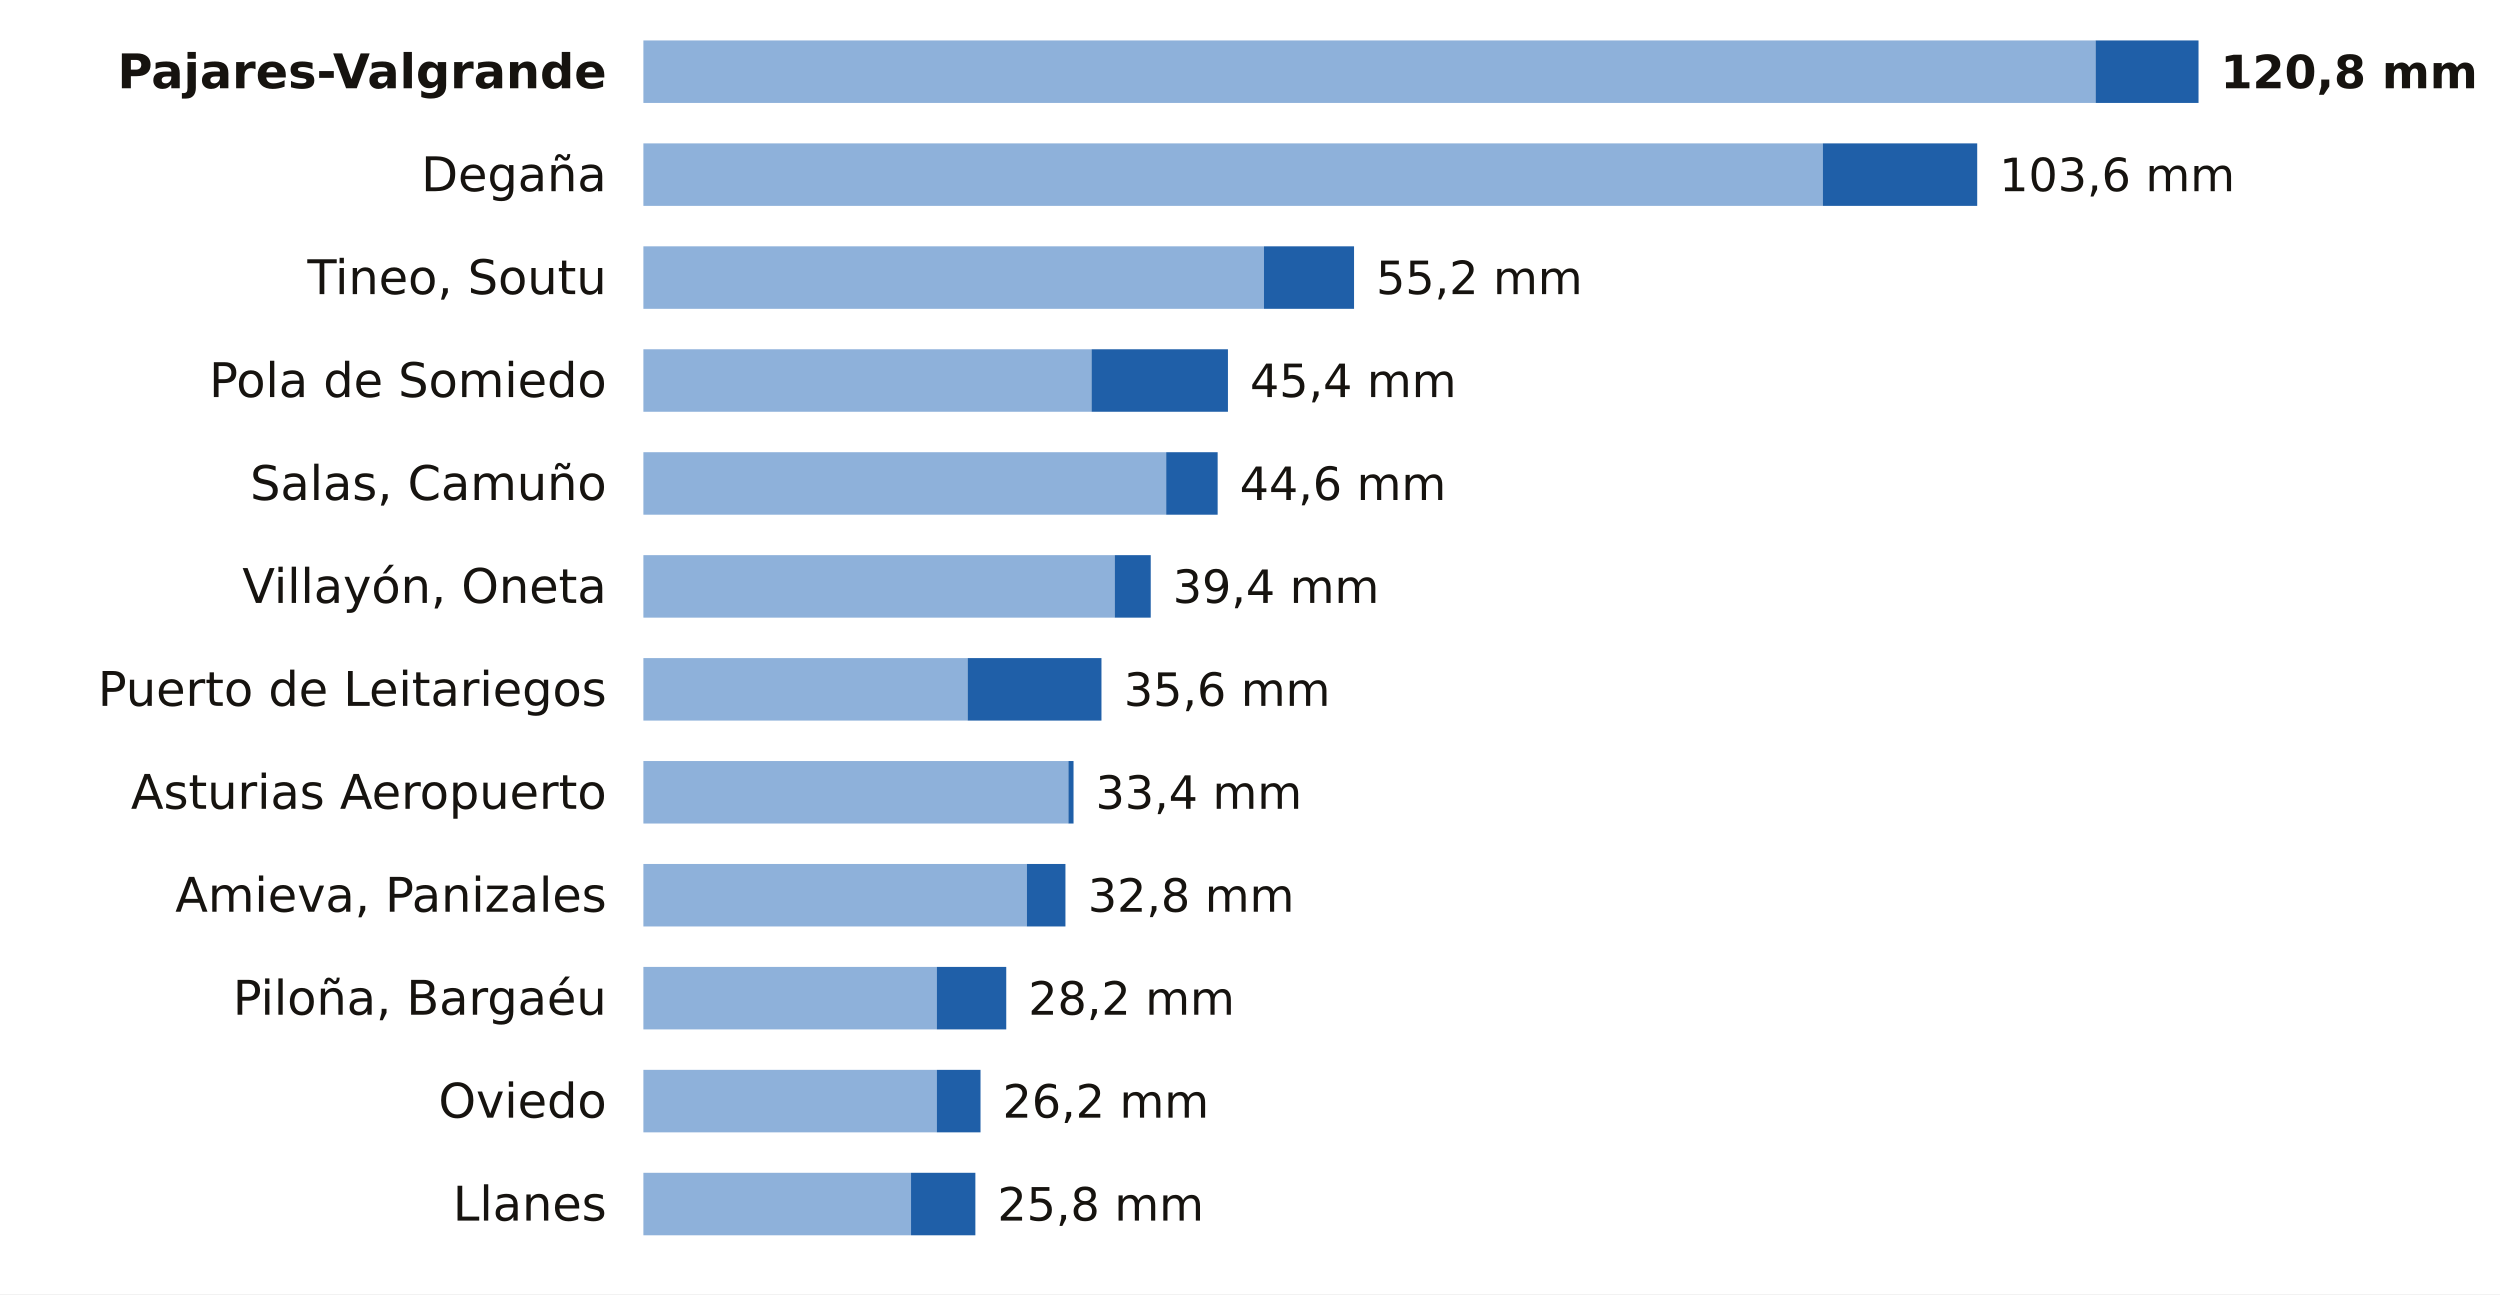
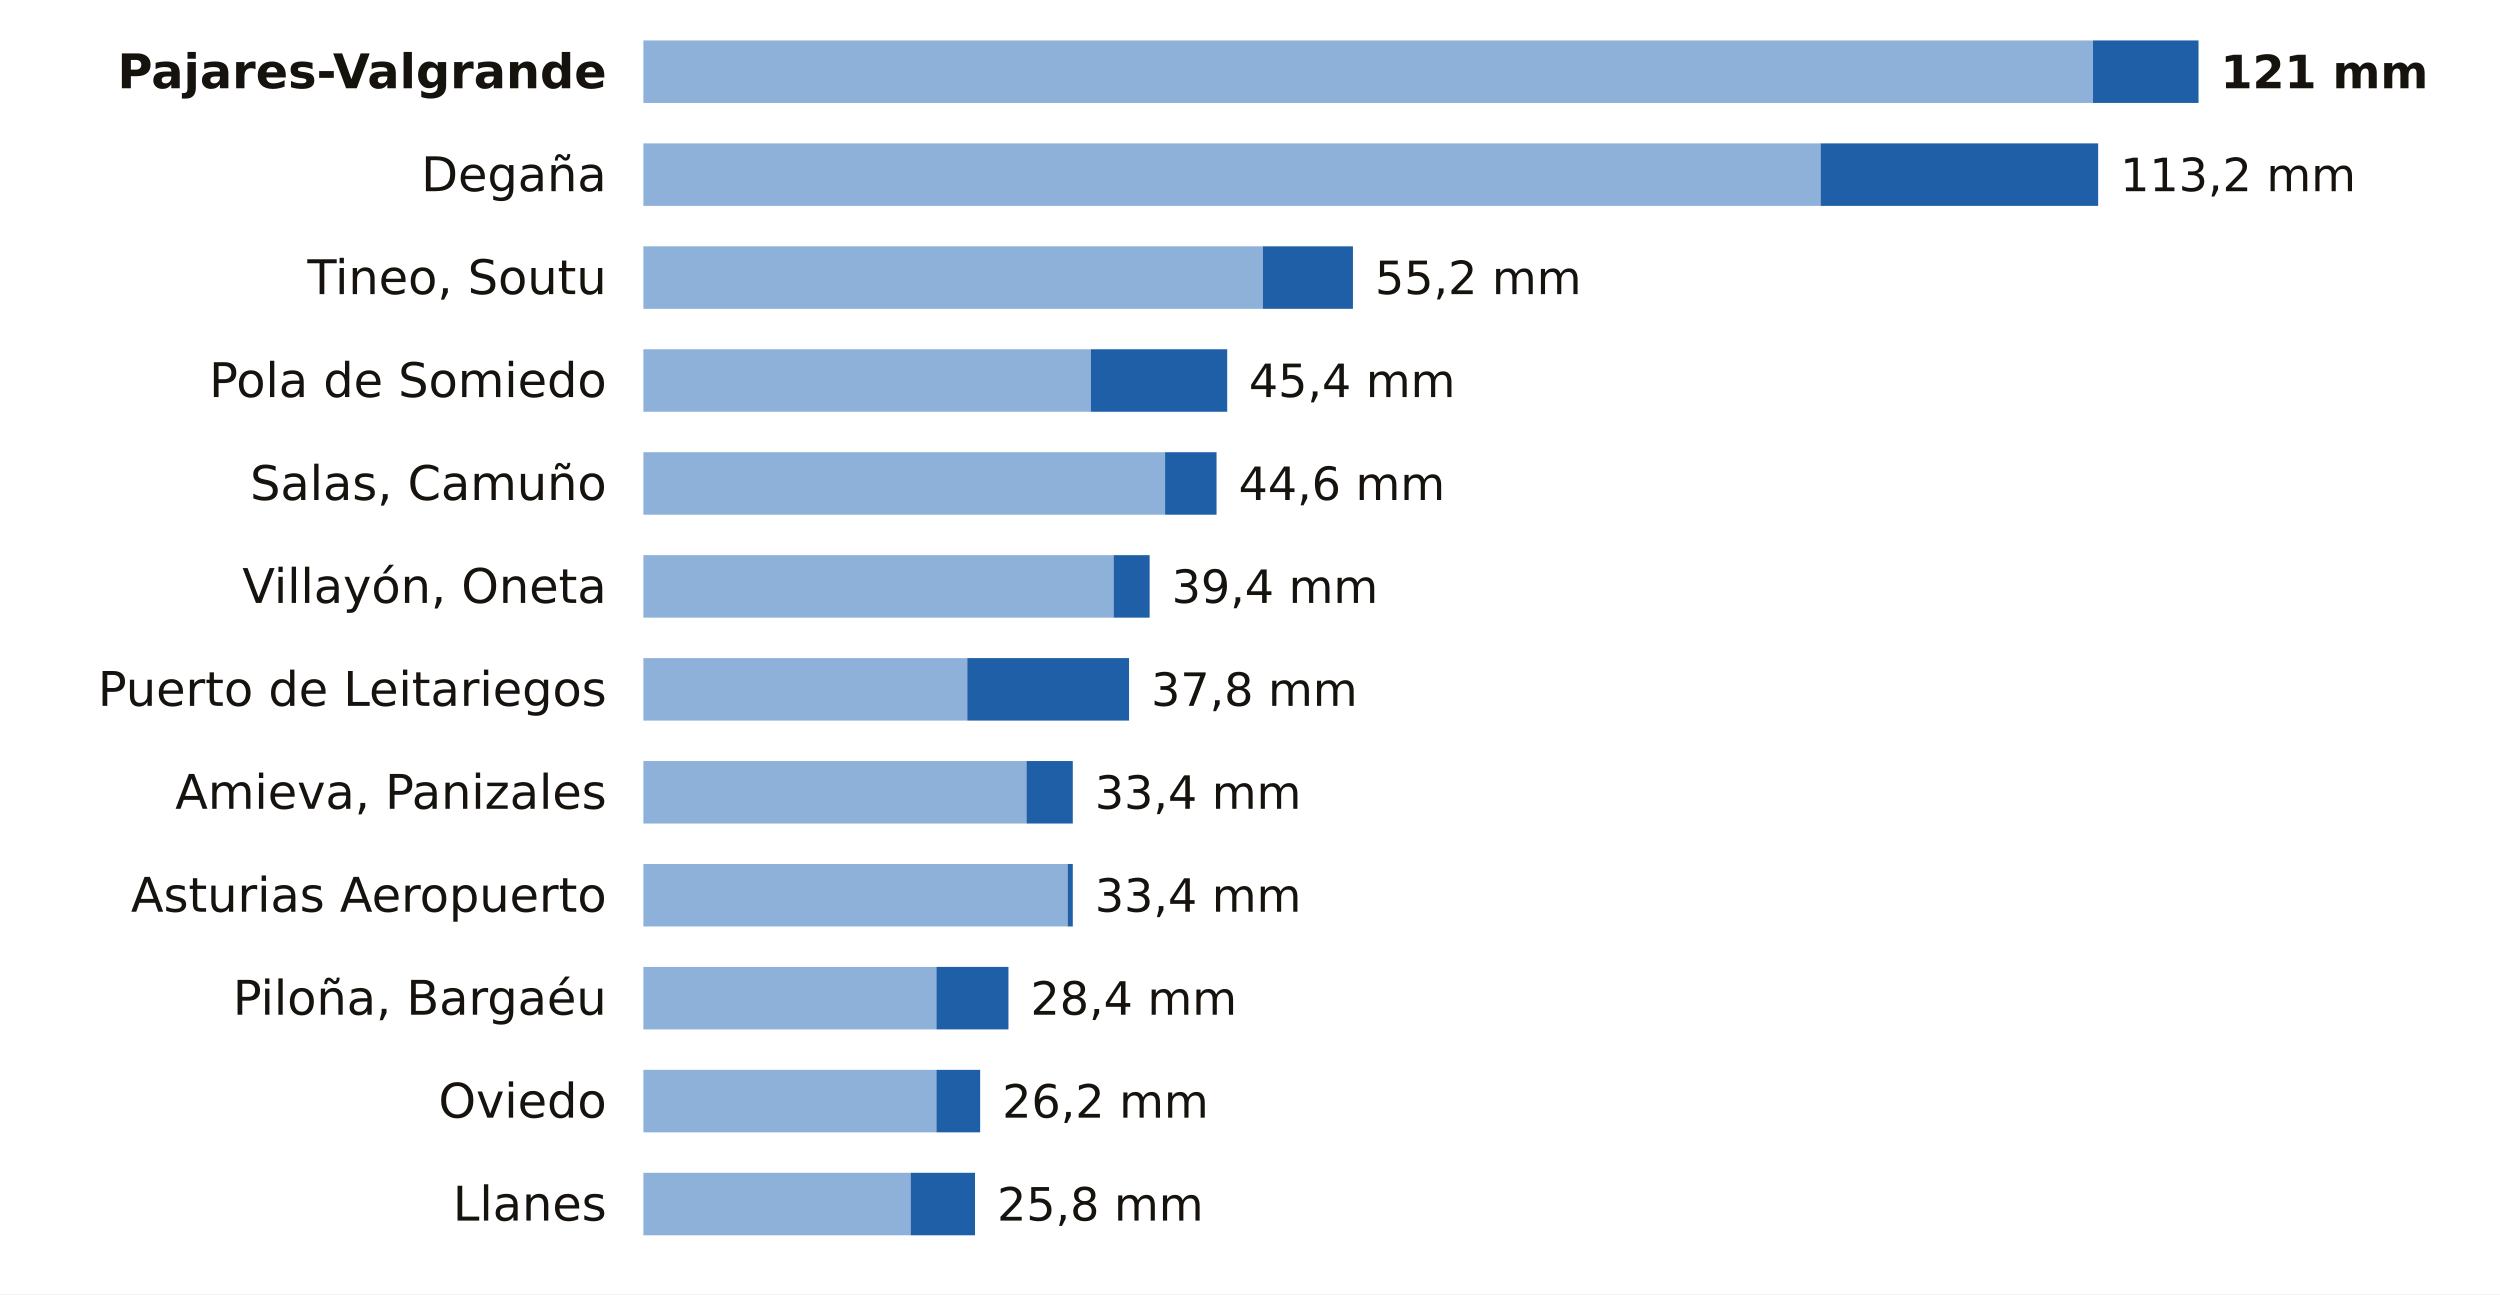
<svg xmlns="http://www.w3.org/2000/svg" viewBox="0 0 680 352" width="680" height="352" role="img" aria-label="La lluvia de los últimos 7 días en las estaciones de AEMET de Asturias">
  <rect width="680" height="352" fill="#FFFFFF" />
  <text x="165.0" y="24.0" font-size="13" fill="#16130F" text-anchor="end" font-weight="600" font-family="Public Sans, DejaVu Sans, Arial, sans-serif">Pajares-Valgrande</text>
-   <rect x="175" y="11" width="395.0" height="17" fill="#8EB1DA" />
-   <rect x="570.0" y="11" width="28.0" height="17" fill="#1F5FA8" />
-   <text x="604.0" y="24.0" font-size="12.5" fill="#16130F" text-anchor="start" font-weight="700" font-family="Public Sans, DejaVu Sans, Arial, sans-serif">120,8 mm</text>
+   <rect x="175" y="11" width="394.3" height="17" fill="#8EB1DA" />
+   <rect x="569.3" y="11" width="28.7" height="17" fill="#1F5FA8" />
+   <text x="604.0" y="24.0" font-size="12.5" fill="#16130F" text-anchor="start" font-weight="700" font-family="Public Sans, DejaVu Sans, Arial, sans-serif">121 mm</text>
  <text x="165.0" y="52.0" font-size="13" fill="#16130F" text-anchor="end" font-weight="400" font-family="Public Sans, DejaVu Sans, Arial, sans-serif">Degaña</text>
-   <rect x="175" y="39" width="320.8" height="17" fill="#8EB1DA" />
-   <rect x="495.8" y="39" width="42.0" height="17" fill="#1F5FA8" />
-   <text x="543.8" y="52.0" font-size="12.5" fill="#16130F" text-anchor="start" font-weight="500" font-family="Public Sans, DejaVu Sans, Arial, sans-serif">103,6 mm</text>
+   <rect x="175" y="39" width="320.2" height="17" fill="#8EB1DA" />
+   <rect x="495.2" y="39" width="75.5" height="17" fill="#1F5FA8" />
+   <text x="576.7" y="52.0" font-size="12.5" fill="#16130F" text-anchor="start" font-weight="500" font-family="Public Sans, DejaVu Sans, Arial, sans-serif">113,2 mm</text>
  <text x="165.0" y="80.0" font-size="13" fill="#16130F" text-anchor="end" font-weight="400" font-family="Public Sans, DejaVu Sans, Arial, sans-serif">Tineo, Soutu</text>
-   <rect x="175" y="67" width="168.8" height="17" fill="#8EB1DA" />
-   <rect x="343.8" y="67" width="24.5" height="17" fill="#1F5FA8" />
-   <text x="374.3" y="80.0" font-size="12.5" fill="#16130F" text-anchor="start" font-weight="500" font-family="Public Sans, DejaVu Sans, Arial, sans-serif">55,2 mm</text>
+   <rect x="175" y="67" width="168.5" height="17" fill="#8EB1DA" />
+   <rect x="343.5" y="67" width="24.5" height="17" fill="#1F5FA8" />
+   <text x="374.0" y="80.0" font-size="12.5" fill="#16130F" text-anchor="start" font-weight="500" font-family="Public Sans, DejaVu Sans, Arial, sans-serif">55,2 mm</text>
  <text x="165.0" y="108.0" font-size="13" fill="#16130F" text-anchor="end" font-weight="400" font-family="Public Sans, DejaVu Sans, Arial, sans-serif">Pola de Somiedo</text>
-   <rect x="175" y="95" width="121.9" height="17" fill="#8EB1DA" />
-   <rect x="296.9" y="95" width="37.1" height="17" fill="#1F5FA8" />
-   <text x="340.0" y="108.0" font-size="12.5" fill="#16130F" text-anchor="start" font-weight="500" font-family="Public Sans, DejaVu Sans, Arial, sans-serif">45,4 mm</text>
+   <rect x="175" y="95" width="121.7" height="17" fill="#8EB1DA" />
+   <rect x="296.7" y="95" width="37.1" height="17" fill="#1F5FA8" />
+   <text x="339.7" y="108.0" font-size="12.5" fill="#16130F" text-anchor="start" font-weight="500" font-family="Public Sans, DejaVu Sans, Arial, sans-serif">45,4 mm</text>
  <text x="165.0" y="136.0" font-size="13" fill="#16130F" text-anchor="end" font-weight="400" font-family="Public Sans, DejaVu Sans, Arial, sans-serif">Salas, Camuño</text>
-   <rect x="175" y="123" width="142.2" height="17" fill="#8EB1DA" />
-   <rect x="317.2" y="123" width="14.0" height="17" fill="#1F5FA8" />
-   <text x="337.2" y="136.0" font-size="12.5" fill="#16130F" text-anchor="start" font-weight="500" font-family="Public Sans, DejaVu Sans, Arial, sans-serif">44,6 mm</text>
+   <rect x="175" y="123" width="141.9" height="17" fill="#8EB1DA" />
+   <rect x="316.9" y="123" width="14.0" height="17" fill="#1F5FA8" />
+   <text x="336.9" y="136.0" font-size="12.5" fill="#16130F" text-anchor="start" font-weight="500" font-family="Public Sans, DejaVu Sans, Arial, sans-serif">44,6 mm</text>
  <text x="165.0" y="164.0" font-size="13" fill="#16130F" text-anchor="end" font-weight="400" font-family="Public Sans, DejaVu Sans, Arial, sans-serif">Villayón, Oneta</text>
-   <rect x="175" y="151" width="128.2" height="17" fill="#8EB1DA" />
-   <rect x="303.2" y="151" width="9.8" height="17" fill="#1F5FA8" />
-   <text x="319.0" y="164.0" font-size="12.5" fill="#16130F" text-anchor="start" font-weight="500" font-family="Public Sans, DejaVu Sans, Arial, sans-serif">39,4 mm</text>
+   <rect x="175" y="151" width="127.9" height="17" fill="#8EB1DA" />
+   <rect x="302.9" y="151" width="9.8" height="17" fill="#1F5FA8" />
+   <text x="318.7" y="164.0" font-size="12.5" fill="#16130F" text-anchor="start" font-weight="500" font-family="Public Sans, DejaVu Sans, Arial, sans-serif">39,4 mm</text>
  <text x="165.0" y="192.0" font-size="13" fill="#16130F" text-anchor="end" font-weight="400" font-family="Public Sans, DejaVu Sans, Arial, sans-serif">Puerto de Leitariegos</text>
-   <rect x="175" y="179" width="88.2" height="17" fill="#8EB1DA" />
-   <rect x="263.2" y="179" width="36.4" height="17" fill="#1F5FA8" />
-   <text x="305.7" y="192.0" font-size="12.5" fill="#16130F" text-anchor="start" font-weight="500" font-family="Public Sans, DejaVu Sans, Arial, sans-serif">35,6 mm</text>
-   <text x="165.0" y="220.0" font-size="13" fill="#16130F" text-anchor="end" font-weight="400" font-family="Public Sans, DejaVu Sans, Arial, sans-serif">Asturias Aeropuerto</text>
-   <rect x="175" y="207" width="115.6" height="17" fill="#8EB1DA" />
-   <rect x="290.6" y="207" width="1.4" height="17" fill="#1F5FA8" />
-   <text x="298.0" y="220.0" font-size="12.5" fill="#16130F" text-anchor="start" font-weight="500" font-family="Public Sans, DejaVu Sans, Arial, sans-serif">33,4 mm</text>
-   <text x="165.0" y="248.0" font-size="13" fill="#16130F" text-anchor="end" font-weight="400" font-family="Public Sans, DejaVu Sans, Arial, sans-serif">Amieva, Panizales</text>
-   <rect x="175" y="235" width="104.3" height="17" fill="#8EB1DA" />
-   <rect x="279.3" y="235" width="10.5" height="17" fill="#1F5FA8" />
-   <text x="295.9" y="248.0" font-size="12.5" fill="#16130F" text-anchor="start" font-weight="500" font-family="Public Sans, DejaVu Sans, Arial, sans-serif">32,8 mm</text>
+   <rect x="175" y="179" width="88.1" height="17" fill="#8EB1DA" />
+   <rect x="263.1" y="179" width="44.0" height="17" fill="#1F5FA8" />
+   <text x="313.1" y="192.0" font-size="12.5" fill="#16130F" text-anchor="start" font-weight="500" font-family="Public Sans, DejaVu Sans, Arial, sans-serif">37,8 mm</text>
+   <text x="165.0" y="220.0" font-size="13" fill="#16130F" text-anchor="end" font-weight="400" font-family="Public Sans, DejaVu Sans, Arial, sans-serif">Amieva, Panizales</text>
+   <rect x="175" y="207" width="104.2" height="17" fill="#8EB1DA" />
+   <rect x="279.2" y="207" width="12.6" height="17" fill="#1F5FA8" />
+   <text x="297.8" y="220.0" font-size="12.5" fill="#16130F" text-anchor="start" font-weight="500" font-family="Public Sans, DejaVu Sans, Arial, sans-serif">33,4 mm</text>
+   <text x="165.0" y="248.0" font-size="13" fill="#16130F" text-anchor="end" font-weight="400" font-family="Public Sans, DejaVu Sans, Arial, sans-serif">Asturias Aeropuerto</text>
+   <rect x="175" y="235" width="115.4" height="17" fill="#8EB1DA" />
+   <rect x="290.4" y="235" width="1.4" height="17" fill="#1F5FA8" />
+   <text x="297.8" y="248.0" font-size="12.5" fill="#16130F" text-anchor="start" font-weight="500" font-family="Public Sans, DejaVu Sans, Arial, sans-serif">33,4 mm</text>
  <text x="165.0" y="276.0" font-size="13" fill="#16130F" text-anchor="end" font-weight="400" font-family="Public Sans, DejaVu Sans, Arial, sans-serif">Piloña, Bargaéu</text>
-   <rect x="175" y="263" width="79.8" height="17" fill="#8EB1DA" />
-   <rect x="254.8" y="263" width="18.9" height="17" fill="#1F5FA8" />
-   <text x="279.7" y="276.0" font-size="12.5" fill="#16130F" text-anchor="start" font-weight="500" font-family="Public Sans, DejaVu Sans, Arial, sans-serif">28,2 mm</text>
+   <rect x="175" y="263" width="79.7" height="17" fill="#8EB1DA" />
+   <rect x="254.7" y="263" width="19.6" height="17" fill="#1F5FA8" />
+   <text x="280.3" y="276.0" font-size="12.5" fill="#16130F" text-anchor="start" font-weight="500" font-family="Public Sans, DejaVu Sans, Arial, sans-serif">28,4 mm</text>
  <text x="165.0" y="304.0" font-size="13" fill="#16130F" text-anchor="end" font-weight="400" font-family="Public Sans, DejaVu Sans, Arial, sans-serif">Oviedo</text>
-   <rect x="175" y="291" width="79.8" height="17" fill="#8EB1DA" />
-   <rect x="254.8" y="291" width="11.9" height="17" fill="#1F5FA8" />
-   <text x="272.7" y="304.0" font-size="12.5" fill="#16130F" text-anchor="start" font-weight="500" font-family="Public Sans, DejaVu Sans, Arial, sans-serif">26,2 mm</text>
+   <rect x="175" y="291" width="79.7" height="17" fill="#8EB1DA" />
+   <rect x="254.7" y="291" width="11.9" height="17" fill="#1F5FA8" />
+   <text x="272.6" y="304.0" font-size="12.5" fill="#16130F" text-anchor="start" font-weight="500" font-family="Public Sans, DejaVu Sans, Arial, sans-serif">26,2 mm</text>
  <text x="165.0" y="332.0" font-size="13" fill="#16130F" text-anchor="end" font-weight="400" font-family="Public Sans, DejaVu Sans, Arial, sans-serif">Llanes</text>
-   <rect x="175" y="319" width="72.8" height="17" fill="#8EB1DA" />
-   <rect x="247.8" y="319" width="17.5" height="17" fill="#1F5FA8" />
-   <text x="271.3" y="332.0" font-size="12.5" fill="#16130F" text-anchor="start" font-weight="500" font-family="Public Sans, DejaVu Sans, Arial, sans-serif">25,8 mm</text>
+   <rect x="175" y="319" width="72.7" height="17" fill="#8EB1DA" />
+   <rect x="247.7" y="319" width="17.5" height="17" fill="#1F5FA8" />
+   <text x="271.2" y="332.0" font-size="12.5" fill="#16130F" text-anchor="start" font-weight="500" font-family="Public Sans, DejaVu Sans, Arial, sans-serif">25,8 mm</text>
</svg>
